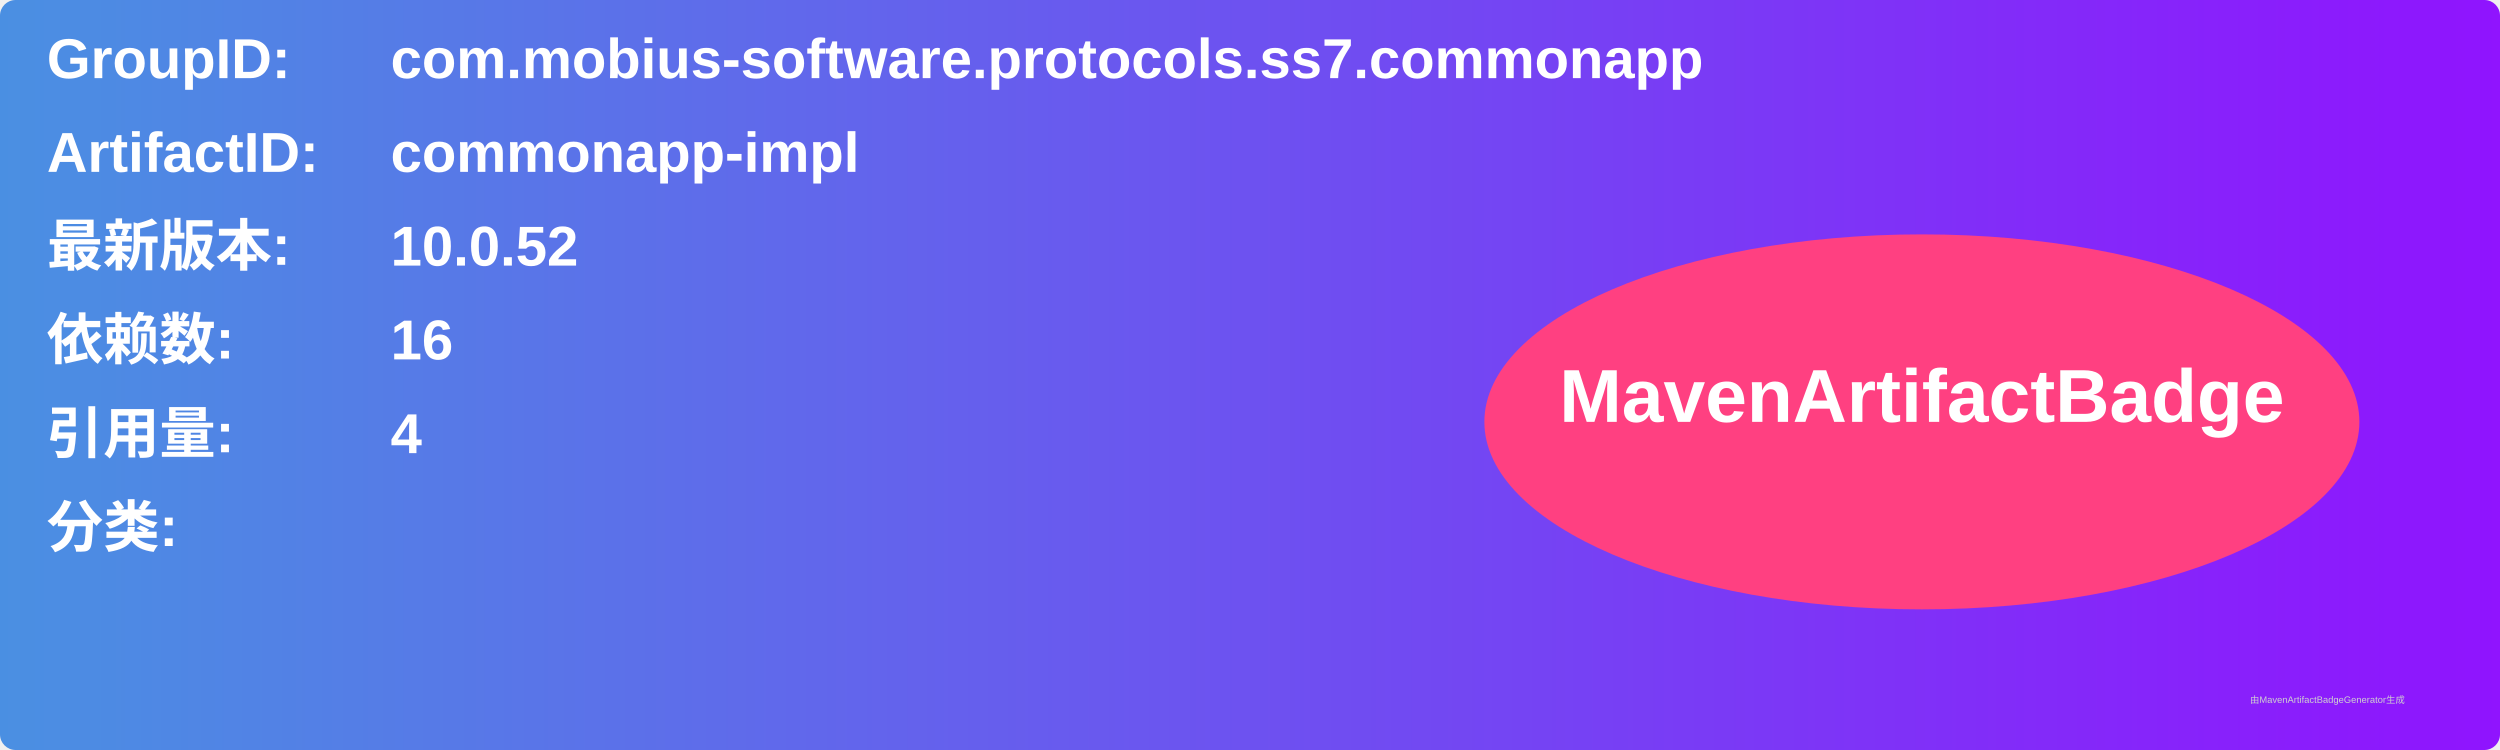
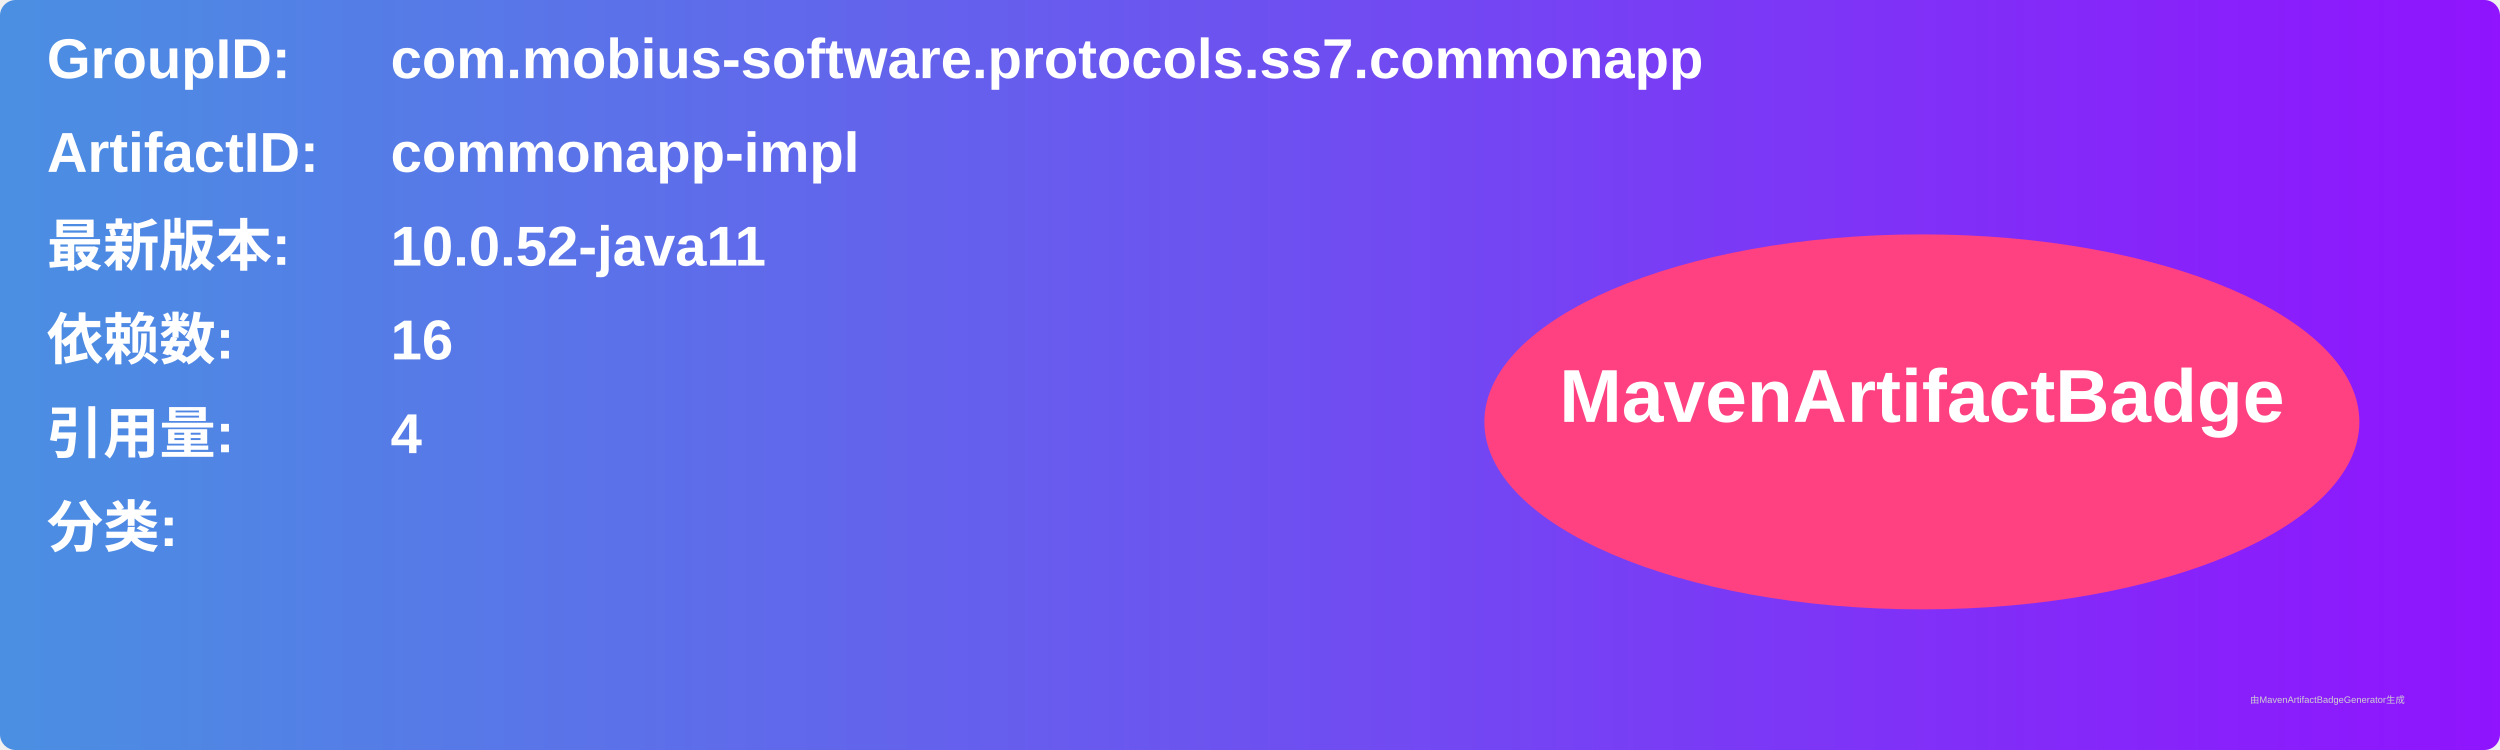
<svg xmlns="http://www.w3.org/2000/svg" width="800" height="240" viewBox="0 0 800 240">
  <linearGradient id="grad" x1="0%" y1="0%" x2="100%" y2="0%">
    <stop offset="0%" stop-color="#4a90e2" />
    <stop offset="100%" stop-color="#9013fe" />
  </linearGradient>
  <rect width="100%" height="100%" rx="5" ry="5" fill="url(#grad)" />
  <g transform="translate(15, 15)">
    <text x="0" y="10" font-family="Arial" font-size="18" fill="white" font-weight="bold" width="260">GroupID:</text>
    <text x="110" y="10" font-family="Arial" font-size="18" fill="white" font-weight="bold" width="460">com.mobius-software.protocols.ss7.commonapp</text>
    <text x="0" y="40" font-family="Arial" font-size="18" fill="white" font-weight="bold" width="260">ArtifactID:</text>
    <text x="110" y="40" font-family="Arial" font-size="18" fill="white" font-weight="bold" width="460">commonapp-impl</text>
    <text x="0" y="70" font-family="Arial" font-size="18" fill="white" font-weight="bold">最新版本:</text>
    <text x="110" y="70" font-family="Arial" font-size="18" fill="white" font-weight="bold">
-       <tspan font-weight="bold">10.0.52</tspan>
+       <tspan font-weight="bold">10.0.52-java11</tspan>
    </text>
    <text x="0" y="100" font-family="Arial" font-size="18" fill="white" font-weight="bold">依赖数: </text>
    <text x="110" y="100" font-family="Arial" font-size="18" fill="white">
      <tspan font-weight="bold">16</tspan>
    </text>
    <text x="0" y="130" font-family="Arial" font-size="18" fill="white" font-weight="bold">引用量: </text>
    <text x="110" y="130" font-family="Arial" font-size="18" fill="white">
      <tspan font-weight="bold">4</tspan>
    </text>
    <text x="0" y="160" font-family="Arial" font-size="18" fill="white" font-weight="bold">分类:</text>
    <text x="10" y="190" font-family="Arial" font-size="10" fill="white">
      <tspan font-weight="bold" />
    </text>
    <ellipse cx="600" cy="120" rx="140" ry="60" fill="#ff4081" />
    <text x="600" y="120" text-anchor="middle" font-family="Arial" font-size="24" fill="white" font-weight="bold">MavenArtifactBadge</text>
  </g>
  <text x="720" y="225" font-family="Arial" font-size="3" fill="#d0d0d0">由MavenArtifactBadgeGenerator生成</text>
</svg>
